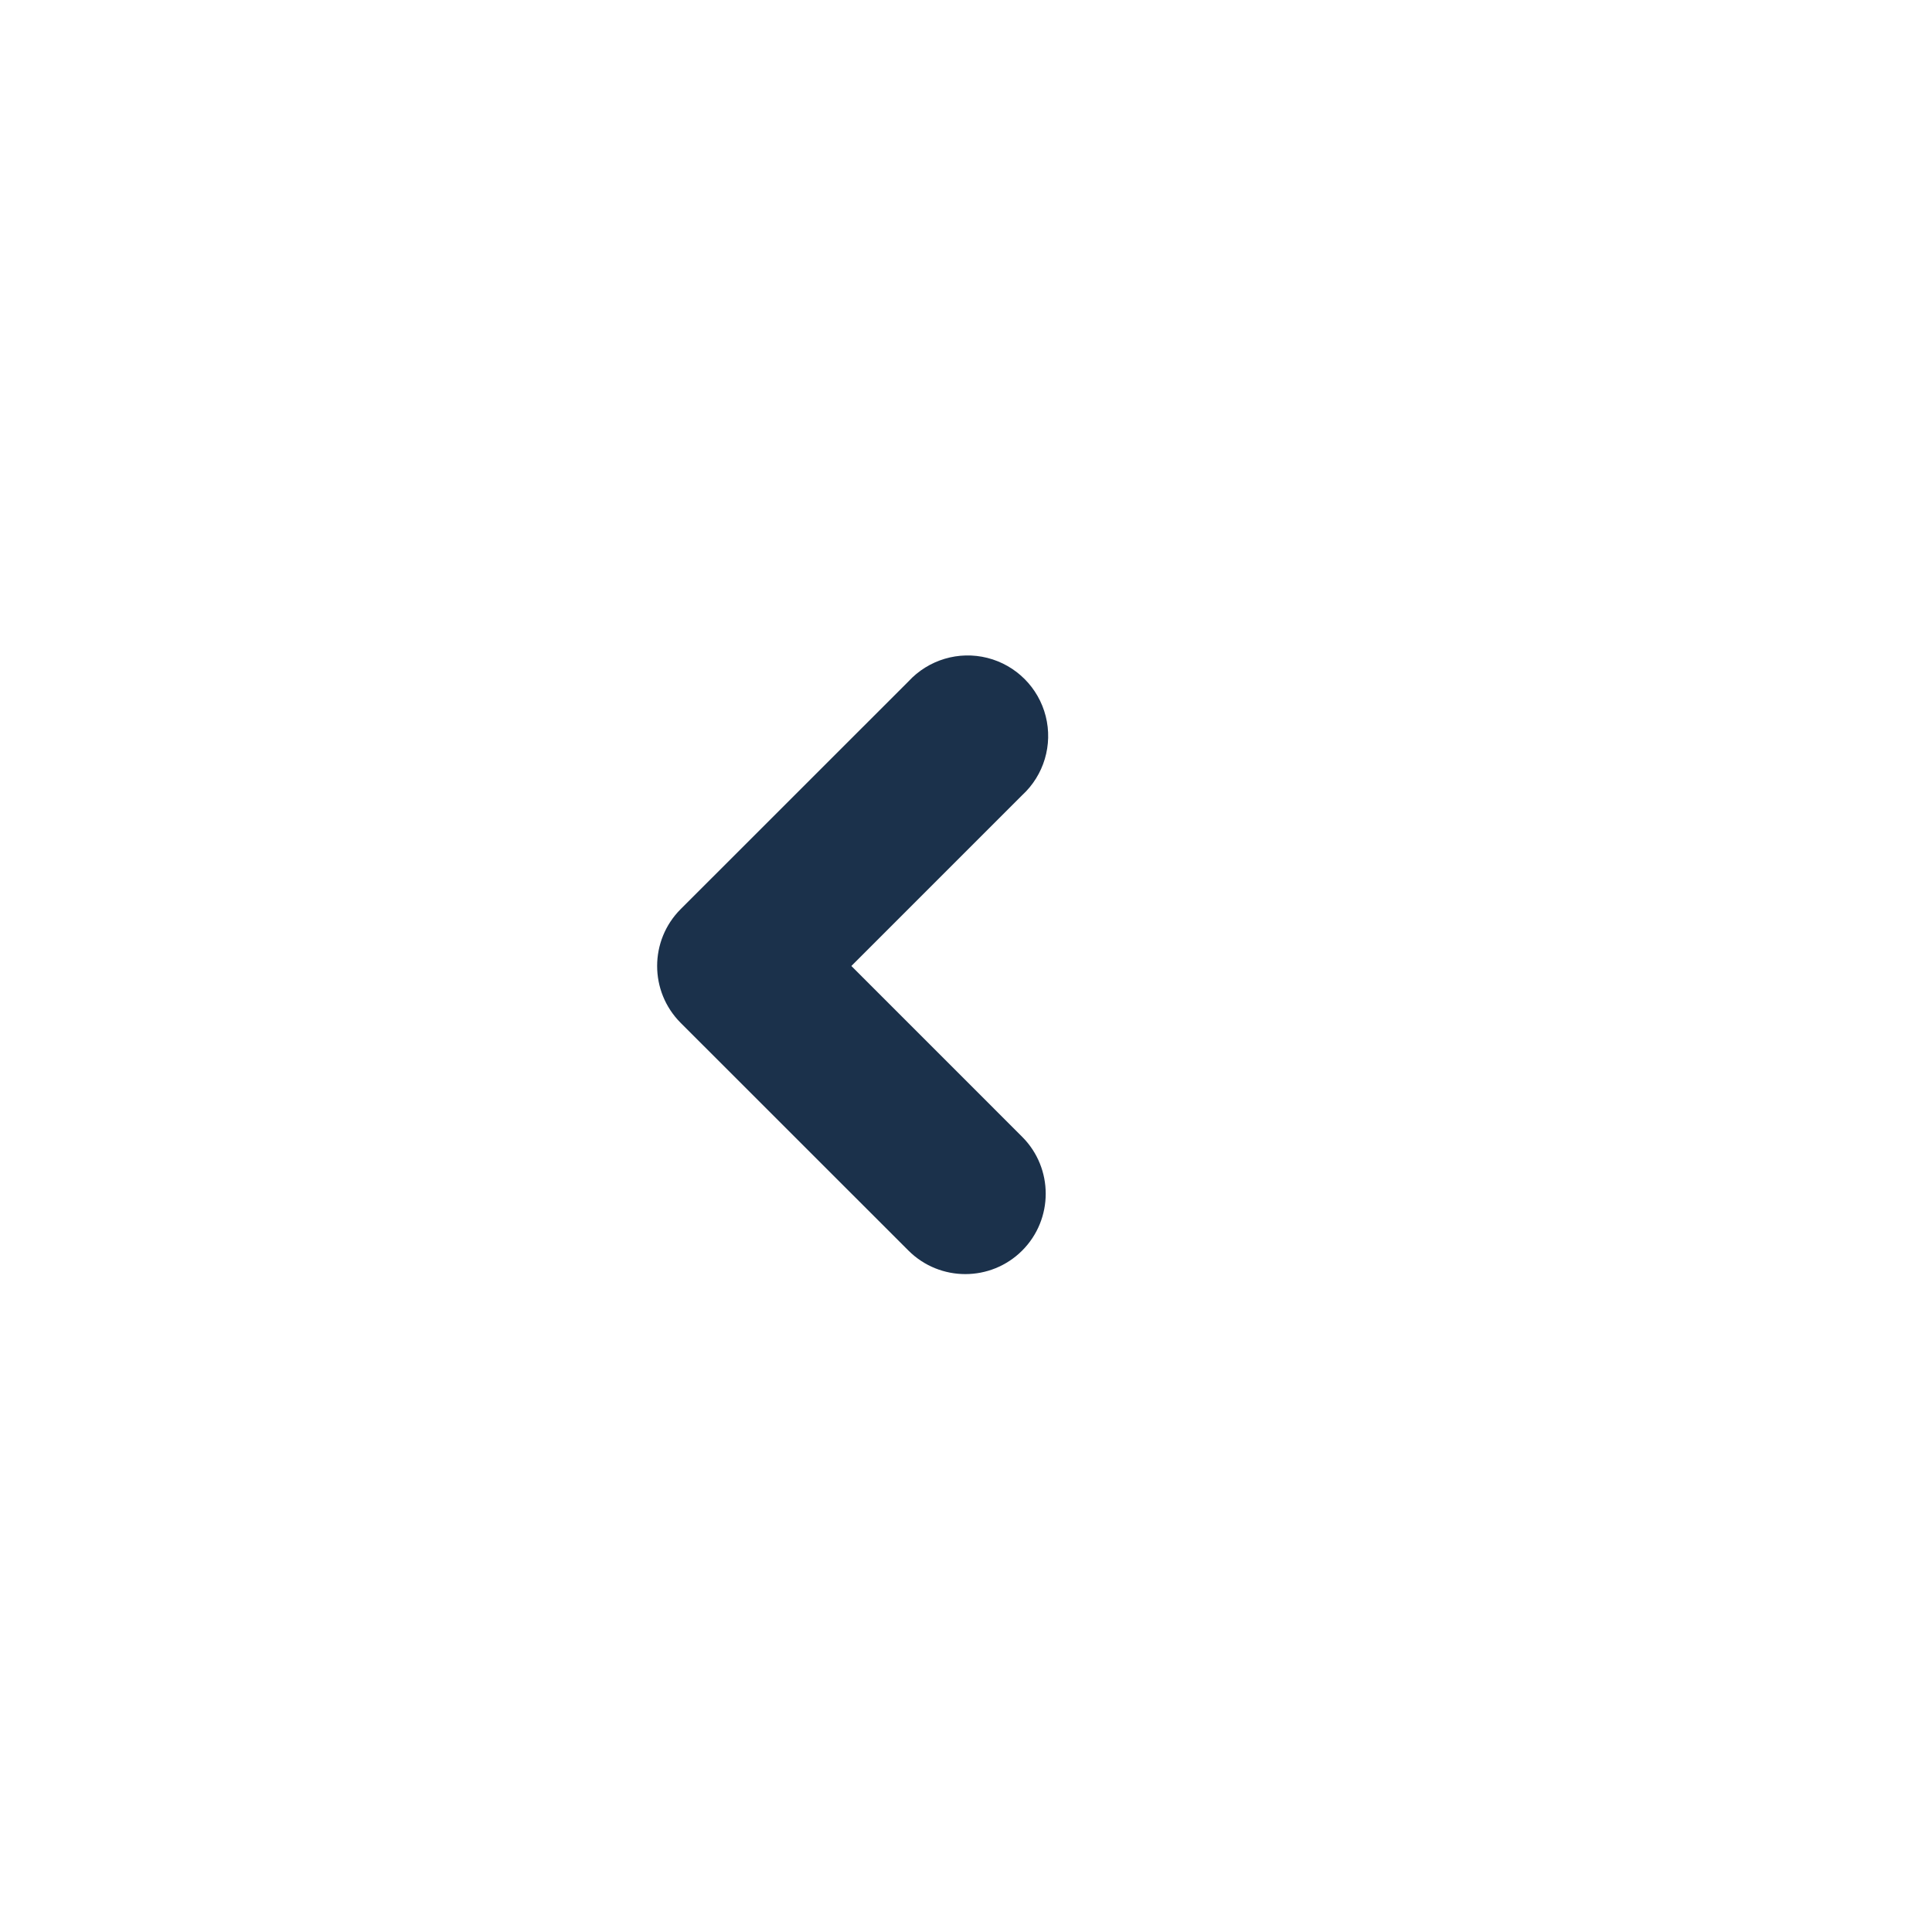
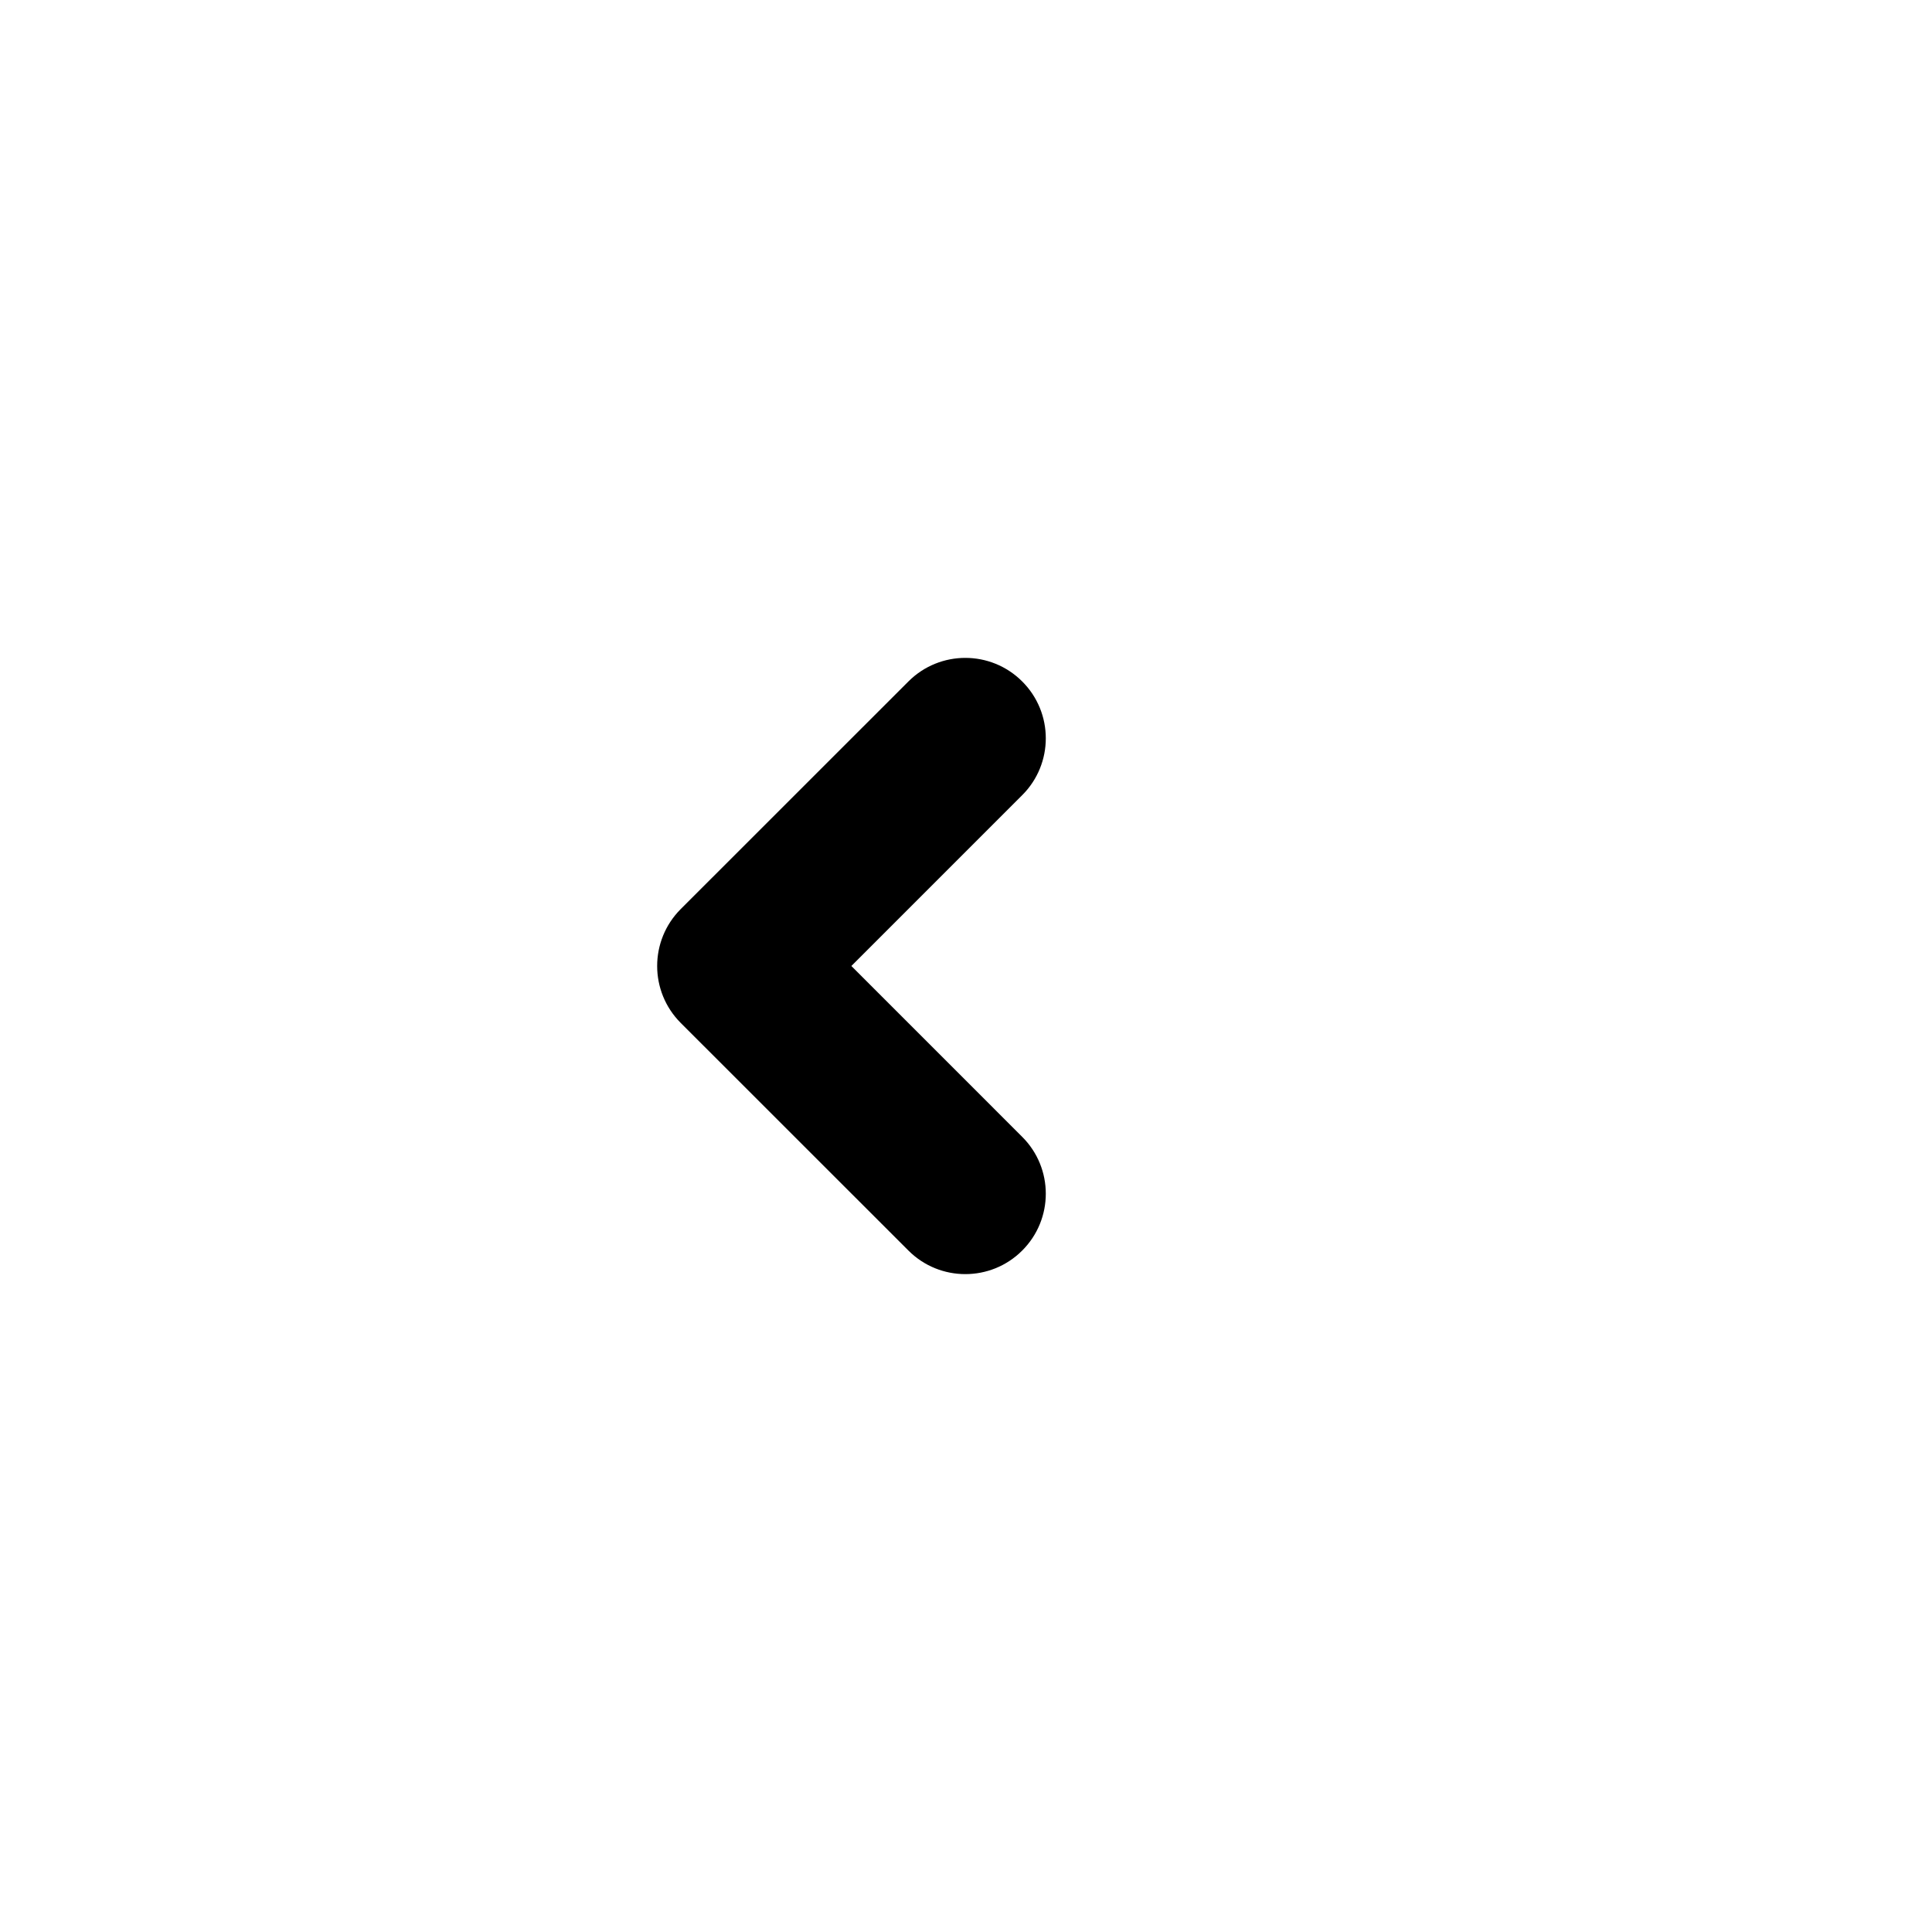
- <svg xmlns="http://www.w3.org/2000/svg" width="24" height="24" fill="none">
-   <path fill-rule="evenodd" clip-rule="evenodd" d="M12.698 15.535a1 1 0 01-1.413 0l-2.829-2.828a1 1 0 010-1.414l2.829-2.828a1 1 0 111.413 1.413L10.576 12l2.122 2.122a1 1 0 010 1.413z" fill="#1B314B" />
+ <svg xmlns="http://www.w3.org/2000/svg" width="24" height="24" viewBox="0 0 24 24" fill="none">
+   <path fill-rule="evenodd" clip-rule="evenodd" d="M12.698 15.535C12.308 15.925 11.675 15.925 11.285 15.535L8.456 12.707C8.066 12.316 8.066 11.684 8.456 11.293L11.285 8.465C11.675 8.075 12.308 8.075 12.698 8.465C13.089 8.855 13.089 9.488 12.698 9.878L10.576 12L12.698 14.122C13.089 14.512 13.089 15.145 12.698 15.535Z" fill="black" />
</svg>
